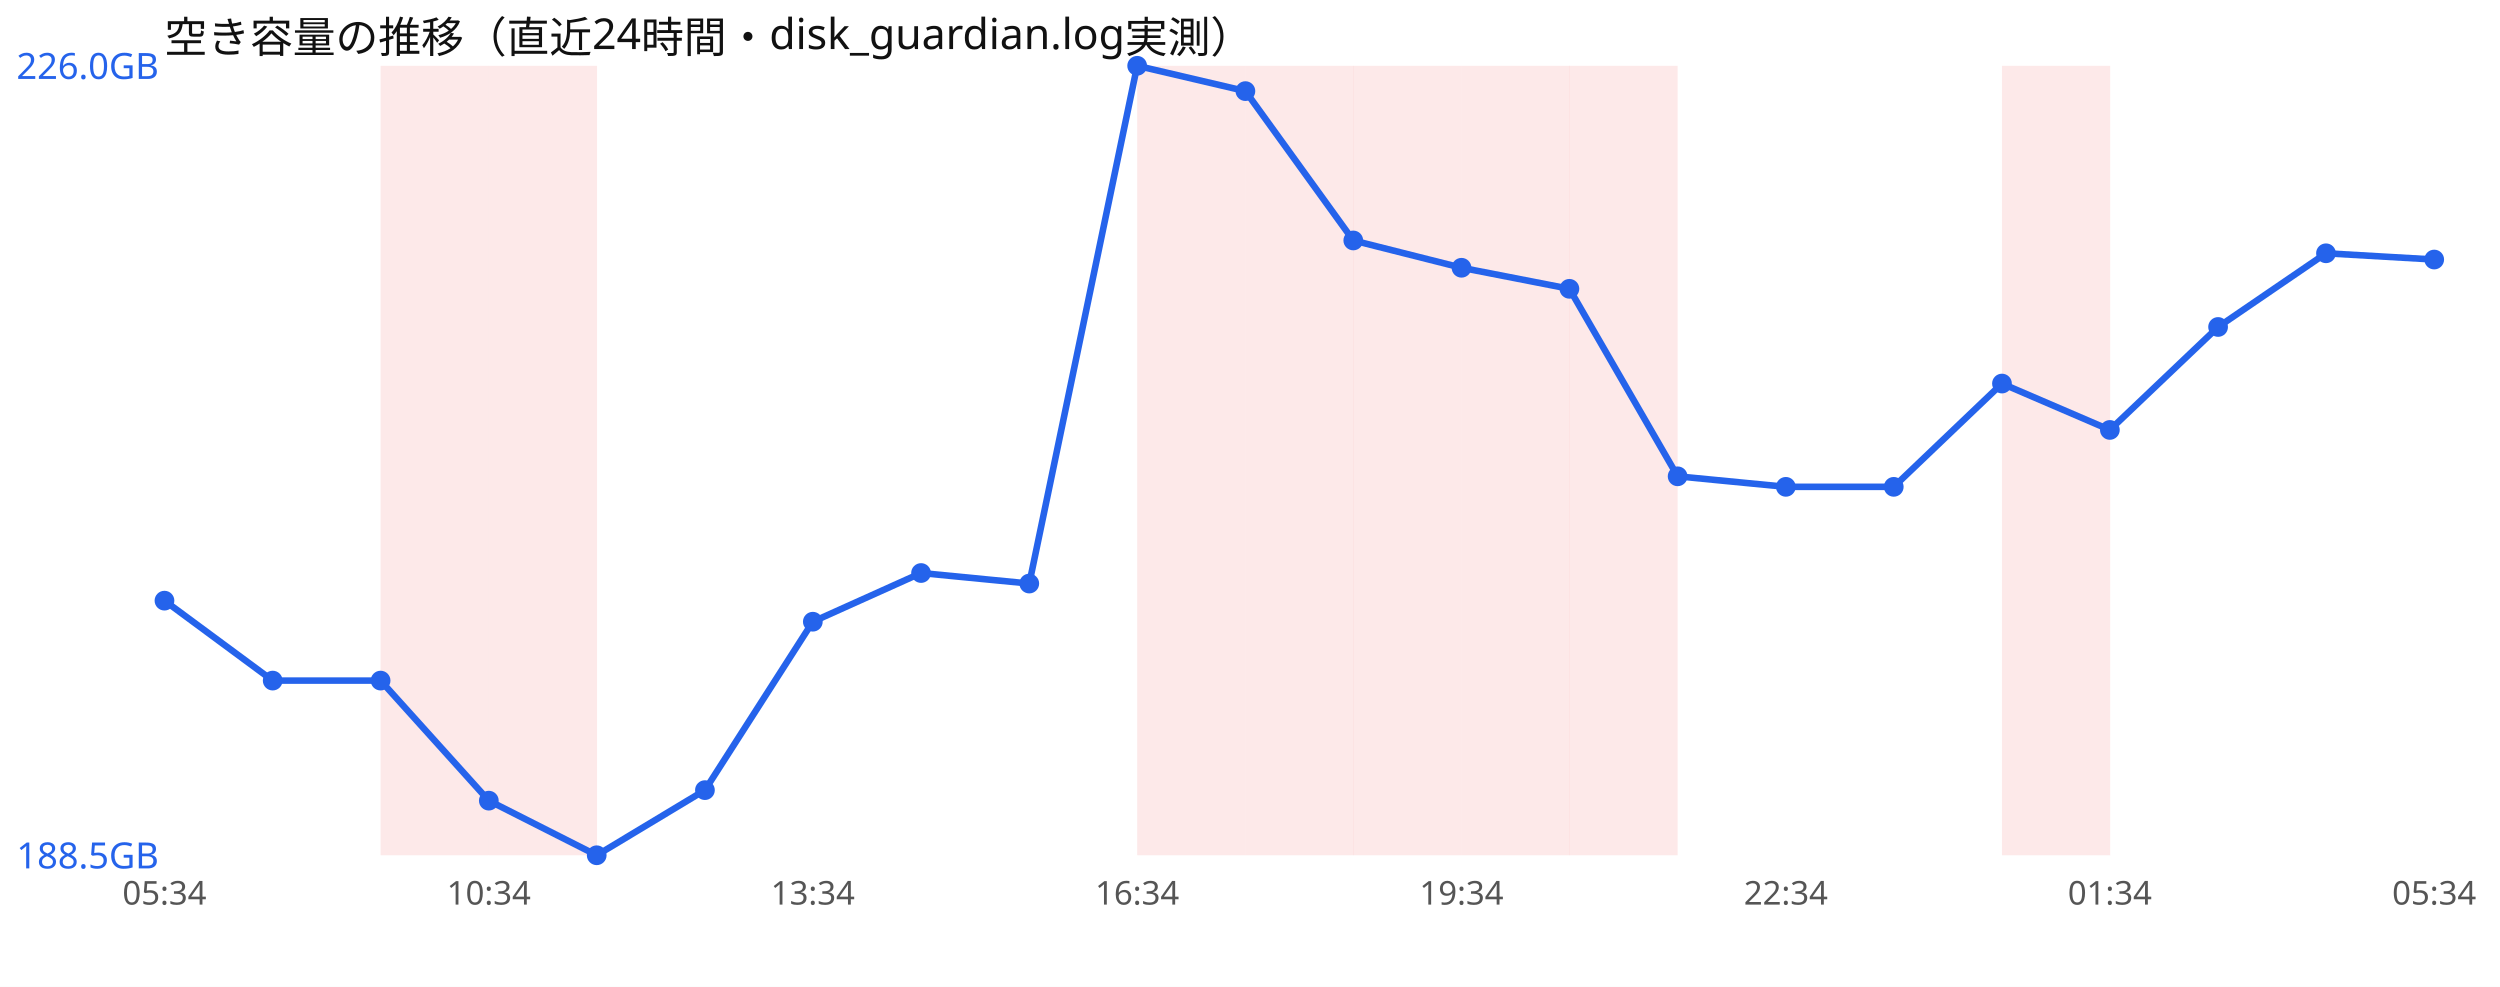
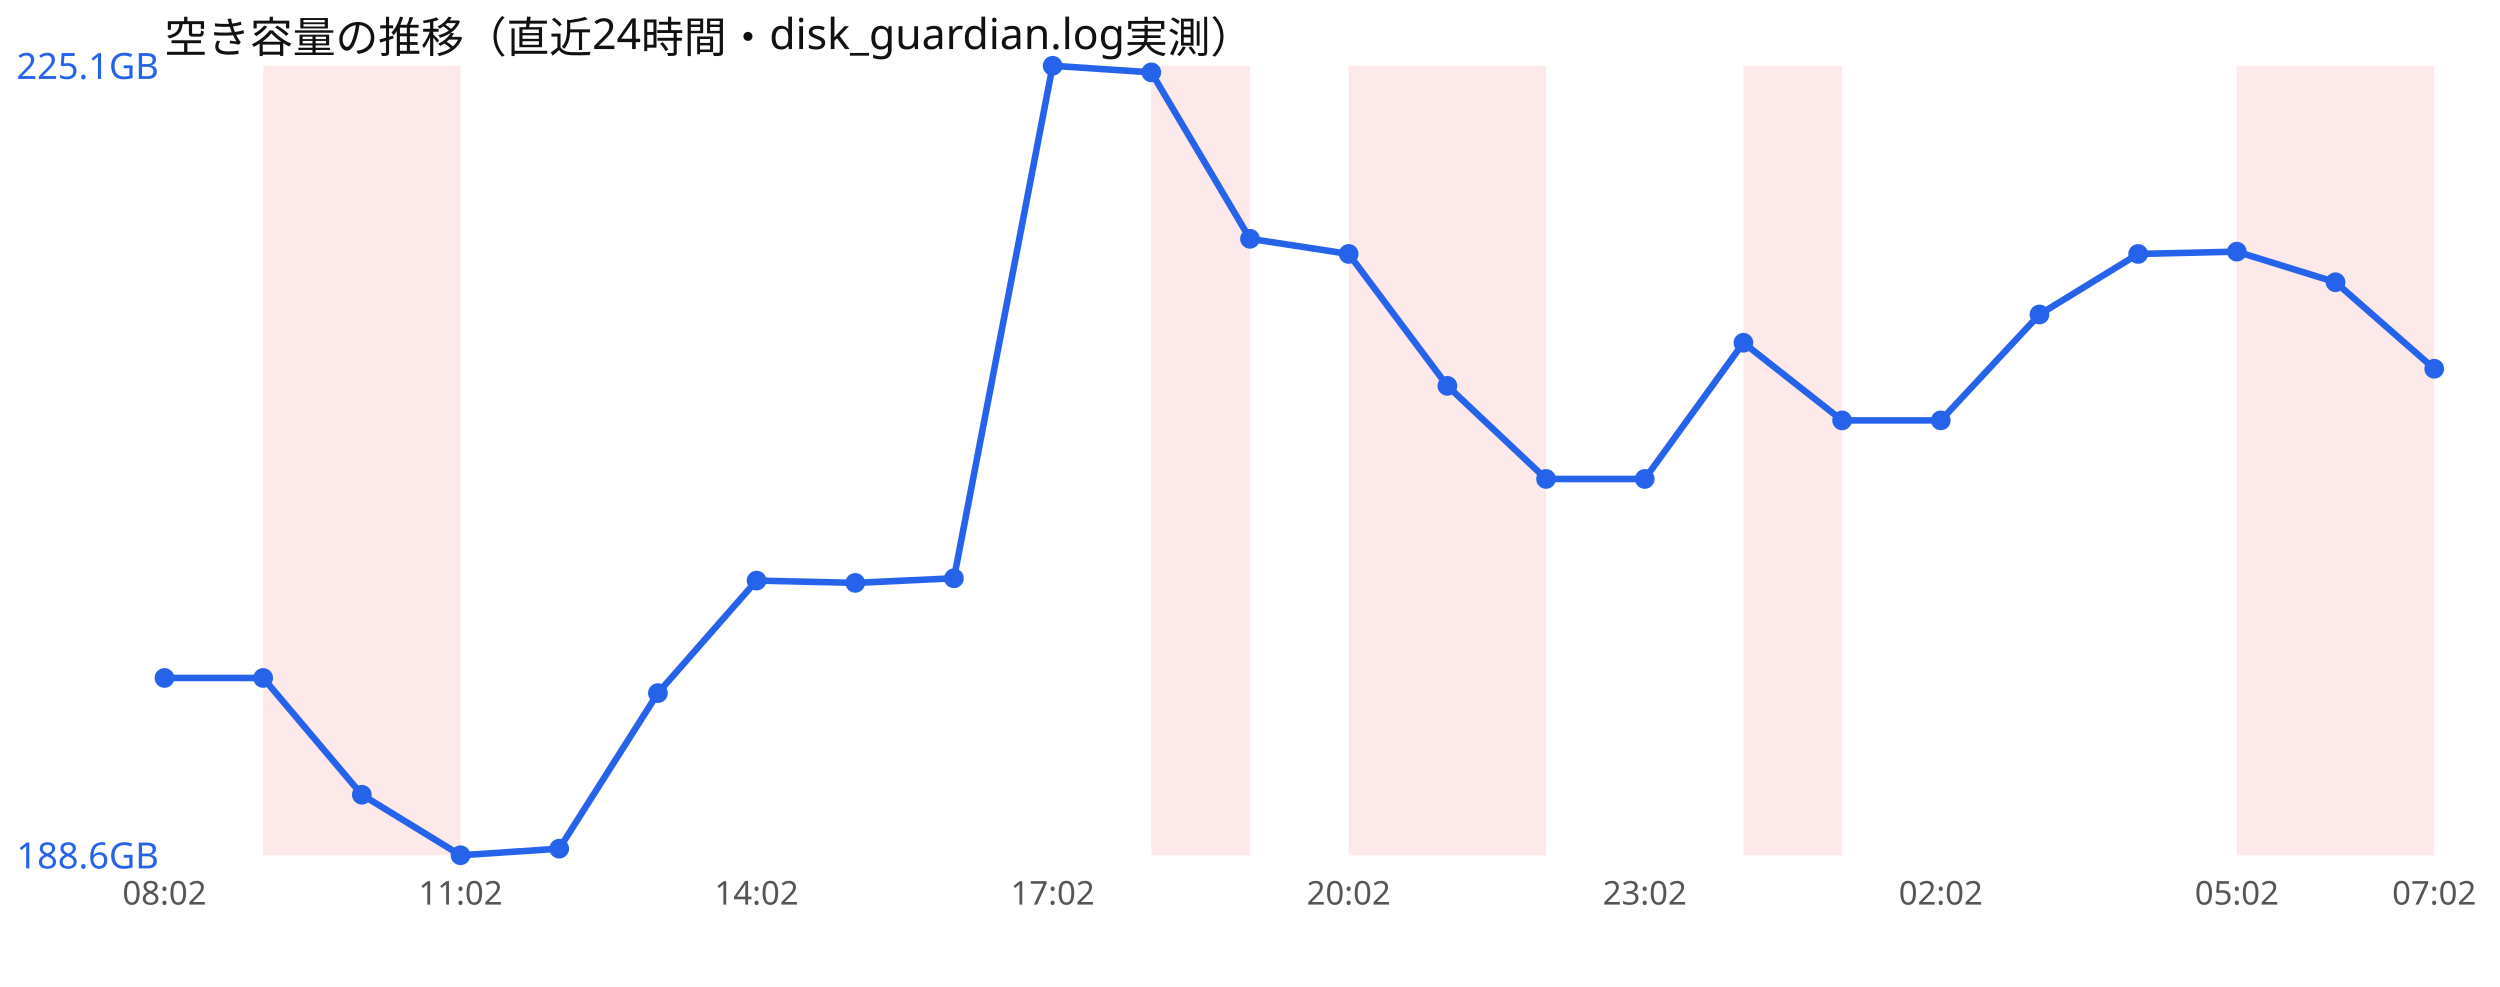
<svg xmlns="http://www.w3.org/2000/svg" width="760" height="300" viewBox="0 0 760 300" font-family="sans-serif">
  <rect width="760" height="300" fill="#ffffff" />
  <text x="50" y="16" font-size="13" fill="#111">空き容量の推移（直近24時間・disk_guardian.log実測）</text>
-   <rect x="115.7" y="20" width="32.9" height="240" fill="#ef4444" opacity="0.12" />
-   <rect x="148.6" y="20" width="32.9" height="240" fill="#ef4444" opacity="0.12" />
-   <rect x="345.7" y="20" width="32.9" height="240" fill="#ef4444" opacity="0.12" />
-   <rect x="378.6" y="20" width="32.9" height="240" fill="#ef4444" opacity="0.12" />
-   <rect x="411.4" y="20" width="32.9" height="240" fill="#ef4444" opacity="0.12" />
-   <rect x="444.3" y="20" width="32.9" height="240" fill="#ef4444" opacity="0.12" />
-   <rect x="477.1" y="20" width="32.9" height="240" fill="#ef4444" opacity="0.12" />
-   <rect x="608.6" y="20" width="32.9" height="240" fill="#ef4444" opacity="0.12" />
-   <polyline points="50.0,182.6 82.9,206.9 115.7,206.9 148.6,243.4 181.4,260.0 214.3,240.2 247.1,189.0 280.0,174.2 312.9,177.4 345.7,20.0 378.6,27.7 411.4,73.1 444.3,81.4 477.1,87.8 510.0,144.8 542.9,148.0 575.7,148.0 608.6,116.6 641.4,130.7 674.3,99.4 707.1,77.0 740.0,78.9" fill="none" stroke="#2563eb" stroke-width="2" />
-   <circle cx="50.0" cy="182.6" r="3" fill="#2563eb" />
-   <circle cx="82.9" cy="206.9" r="3" fill="#2563eb" />
-   <circle cx="115.7" cy="206.9" r="3" fill="#2563eb" />
-   <circle cx="148.6" cy="243.4" r="3" fill="#2563eb" />
-   <circle cx="181.4" cy="260.0" r="3" fill="#2563eb" />
-   <circle cx="214.3" cy="240.2" r="3" fill="#2563eb" />
-   <circle cx="247.1" cy="189.0" r="3" fill="#2563eb" />
-   <circle cx="280.0" cy="174.2" r="3" fill="#2563eb" />
-   <circle cx="312.9" cy="177.4" r="3" fill="#2563eb" />
-   <circle cx="345.7" cy="20.0" r="3" fill="#2563eb" />
-   <circle cx="378.6" cy="27.7" r="3" fill="#2563eb" />
-   <circle cx="411.4" cy="73.1" r="3" fill="#2563eb" />
-   <circle cx="444.3" cy="81.4" r="3" fill="#2563eb" />
-   <circle cx="477.1" cy="87.8" r="3" fill="#2563eb" />
-   <circle cx="510.0" cy="144.8" r="3" fill="#2563eb" />
-   <circle cx="542.9" cy="148.0" r="3" fill="#2563eb" />
-   <circle cx="575.7" cy="148.0" r="3" fill="#2563eb" />
-   <circle cx="608.6" cy="116.6" r="3" fill="#2563eb" />
-   <circle cx="641.4" cy="130.7" r="3" fill="#2563eb" />
-   <circle cx="674.3" cy="99.4" r="3" fill="#2563eb" />
-   <circle cx="707.1" cy="77.0" r="3" fill="#2563eb" />
-   <circle cx="740.0" cy="78.9" r="3" fill="#2563eb" />
-   <text x="5" y="24.0" font-size="11" fill="#2563eb">226.0GB</text>
-   <text x="5" y="264.0" font-size="11" fill="#2563eb">188.5GB</text>
-   <text x="50.0" y="275" font-size="10" fill="#555" text-anchor="middle">05:34</text>
-   <text x="148.6" y="275" font-size="10" fill="#555" text-anchor="middle">10:34</text>
-   <text x="247.1" y="275" font-size="10" fill="#555" text-anchor="middle">13:34</text>
-   <text x="345.7" y="275" font-size="10" fill="#555" text-anchor="middle">16:34</text>
-   <text x="444.3" y="275" font-size="10" fill="#555" text-anchor="middle">19:34</text>
-   <text x="542.9" y="275" font-size="10" fill="#555" text-anchor="middle">22:34</text>
-   <text x="641.4" y="275" font-size="10" fill="#555" text-anchor="middle">01:34</text>
-   <text x="740.0" y="275" font-size="10" fill="#555" text-anchor="middle">05:34</text>
+   <rect x="80.0" y="20" width="30.0" height="240" fill="#ef4444" opacity="0.12" />
+   <rect x="110.0" y="20" width="30.0" height="240" fill="#ef4444" opacity="0.12" />
+   <rect x="350.0" y="20" width="30.0" height="240" fill="#ef4444" opacity="0.12" />
+   <rect x="410.0" y="20" width="30.0" height="240" fill="#ef4444" opacity="0.12" />
+   <rect x="440.0" y="20" width="30.0" height="240" fill="#ef4444" opacity="0.12" />
+   <rect x="530.0" y="20" width="30.0" height="240" fill="#ef4444" opacity="0.12" />
+   <rect x="680.0" y="20" width="30.0" height="240" fill="#ef4444" opacity="0.12" />
+   <rect x="710.0" y="20" width="30.0" height="240" fill="#ef4444" opacity="0.12" />
+   <polyline points="50.0,206.1 80.0,206.1 110.0,241.6 140.0,260.0 170.0,258.0 200.0,210.7 230.0,176.5 260.0,177.2 290.0,175.8 320.0,20.0 350.0,22.0 380.0,72.6 410.0,77.2 440.0,117.3 470.0,145.6 500.0,145.6 530.0,104.2 560.0,127.8 590.0,127.8 620.0,95.6 650.0,77.2 680.0,76.5 710.0,85.8 740.0,112.1" fill="none" stroke="#2563eb" stroke-width="2" />
+   <circle cx="50.0" cy="206.1" r="3" fill="#2563eb" />
+   <circle cx="80.0" cy="206.1" r="3" fill="#2563eb" />
+   <circle cx="110.0" cy="241.6" r="3" fill="#2563eb" />
+   <circle cx="140.0" cy="260.0" r="3" fill="#2563eb" />
+   <circle cx="170.0" cy="258.0" r="3" fill="#2563eb" />
+   <circle cx="200.0" cy="210.7" r="3" fill="#2563eb" />
+   <circle cx="230.0" cy="176.5" r="3" fill="#2563eb" />
+   <circle cx="260.0" cy="177.2" r="3" fill="#2563eb" />
+   <circle cx="290.0" cy="175.8" r="3" fill="#2563eb" />
+   <circle cx="320.0" cy="20.0" r="3" fill="#2563eb" />
+   <circle cx="350.0" cy="22.0" r="3" fill="#2563eb" />
+   <circle cx="380.0" cy="72.6" r="3" fill="#2563eb" />
+   <circle cx="410.0" cy="77.2" r="3" fill="#2563eb" />
+   <circle cx="440.0" cy="117.3" r="3" fill="#2563eb" />
+   <circle cx="470.0" cy="145.6" r="3" fill="#2563eb" />
+   <circle cx="500.0" cy="145.6" r="3" fill="#2563eb" />
+   <circle cx="530.0" cy="104.2" r="3" fill="#2563eb" />
+   <circle cx="560.0" cy="127.8" r="3" fill="#2563eb" />
+   <circle cx="590.0" cy="127.8" r="3" fill="#2563eb" />
+   <circle cx="620.0" cy="95.6" r="3" fill="#2563eb" />
+   <circle cx="650.0" cy="77.2" r="3" fill="#2563eb" />
+   <circle cx="680.0" cy="76.5" r="3" fill="#2563eb" />
+   <circle cx="710.0" cy="85.8" r="3" fill="#2563eb" />
+   <circle cx="740.0" cy="112.1" r="3" fill="#2563eb" />
+   <text x="5" y="24.0" font-size="11" fill="#2563eb">225.1GB</text>
+   <text x="5" y="264.0" font-size="11" fill="#2563eb">188.6GB</text>
+   <text x="50.0" y="275" font-size="10" fill="#555" text-anchor="middle">08:02</text>
+   <text x="140.0" y="275" font-size="10" fill="#555" text-anchor="middle">11:02</text>
+   <text x="230.0" y="275" font-size="10" fill="#555" text-anchor="middle">14:02</text>
+   <text x="320.0" y="275" font-size="10" fill="#555" text-anchor="middle">17:02</text>
+   <text x="410.0" y="275" font-size="10" fill="#555" text-anchor="middle">20:02</text>
+   <text x="500.0" y="275" font-size="10" fill="#555" text-anchor="middle">23:02</text>
+   <text x="590.0" y="275" font-size="10" fill="#555" text-anchor="middle">02:02</text>
+   <text x="680.0" y="275" font-size="10" fill="#555" text-anchor="middle">05:02</text>
+   <text x="740.0" y="275" font-size="10" fill="#555" text-anchor="middle">07:02</text>
</svg>
